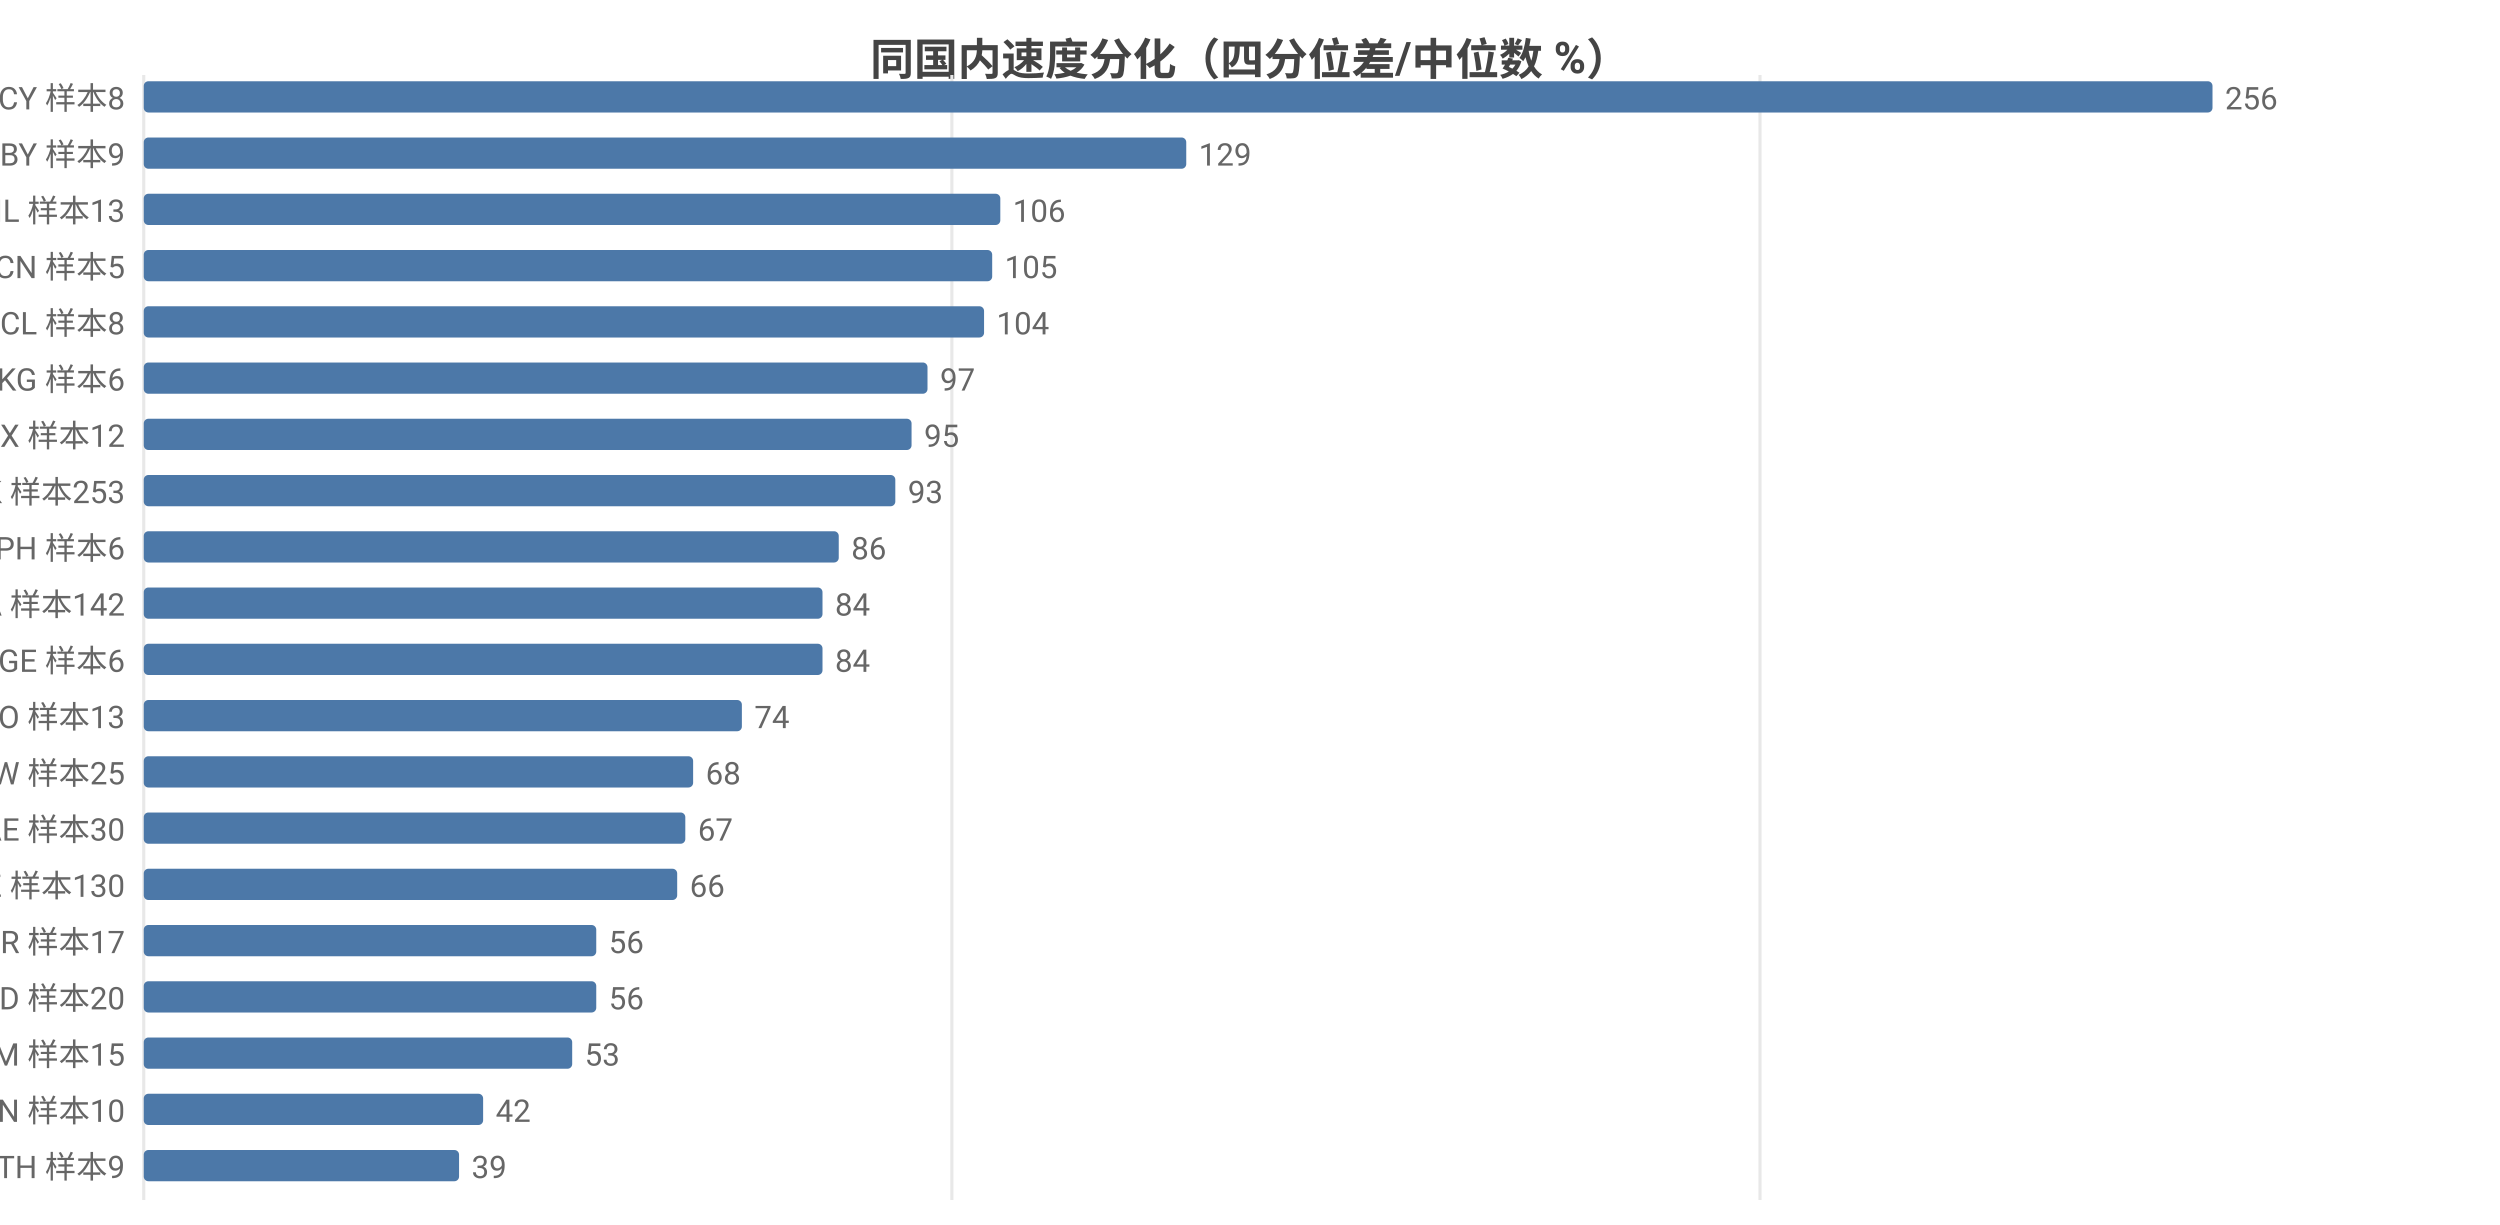
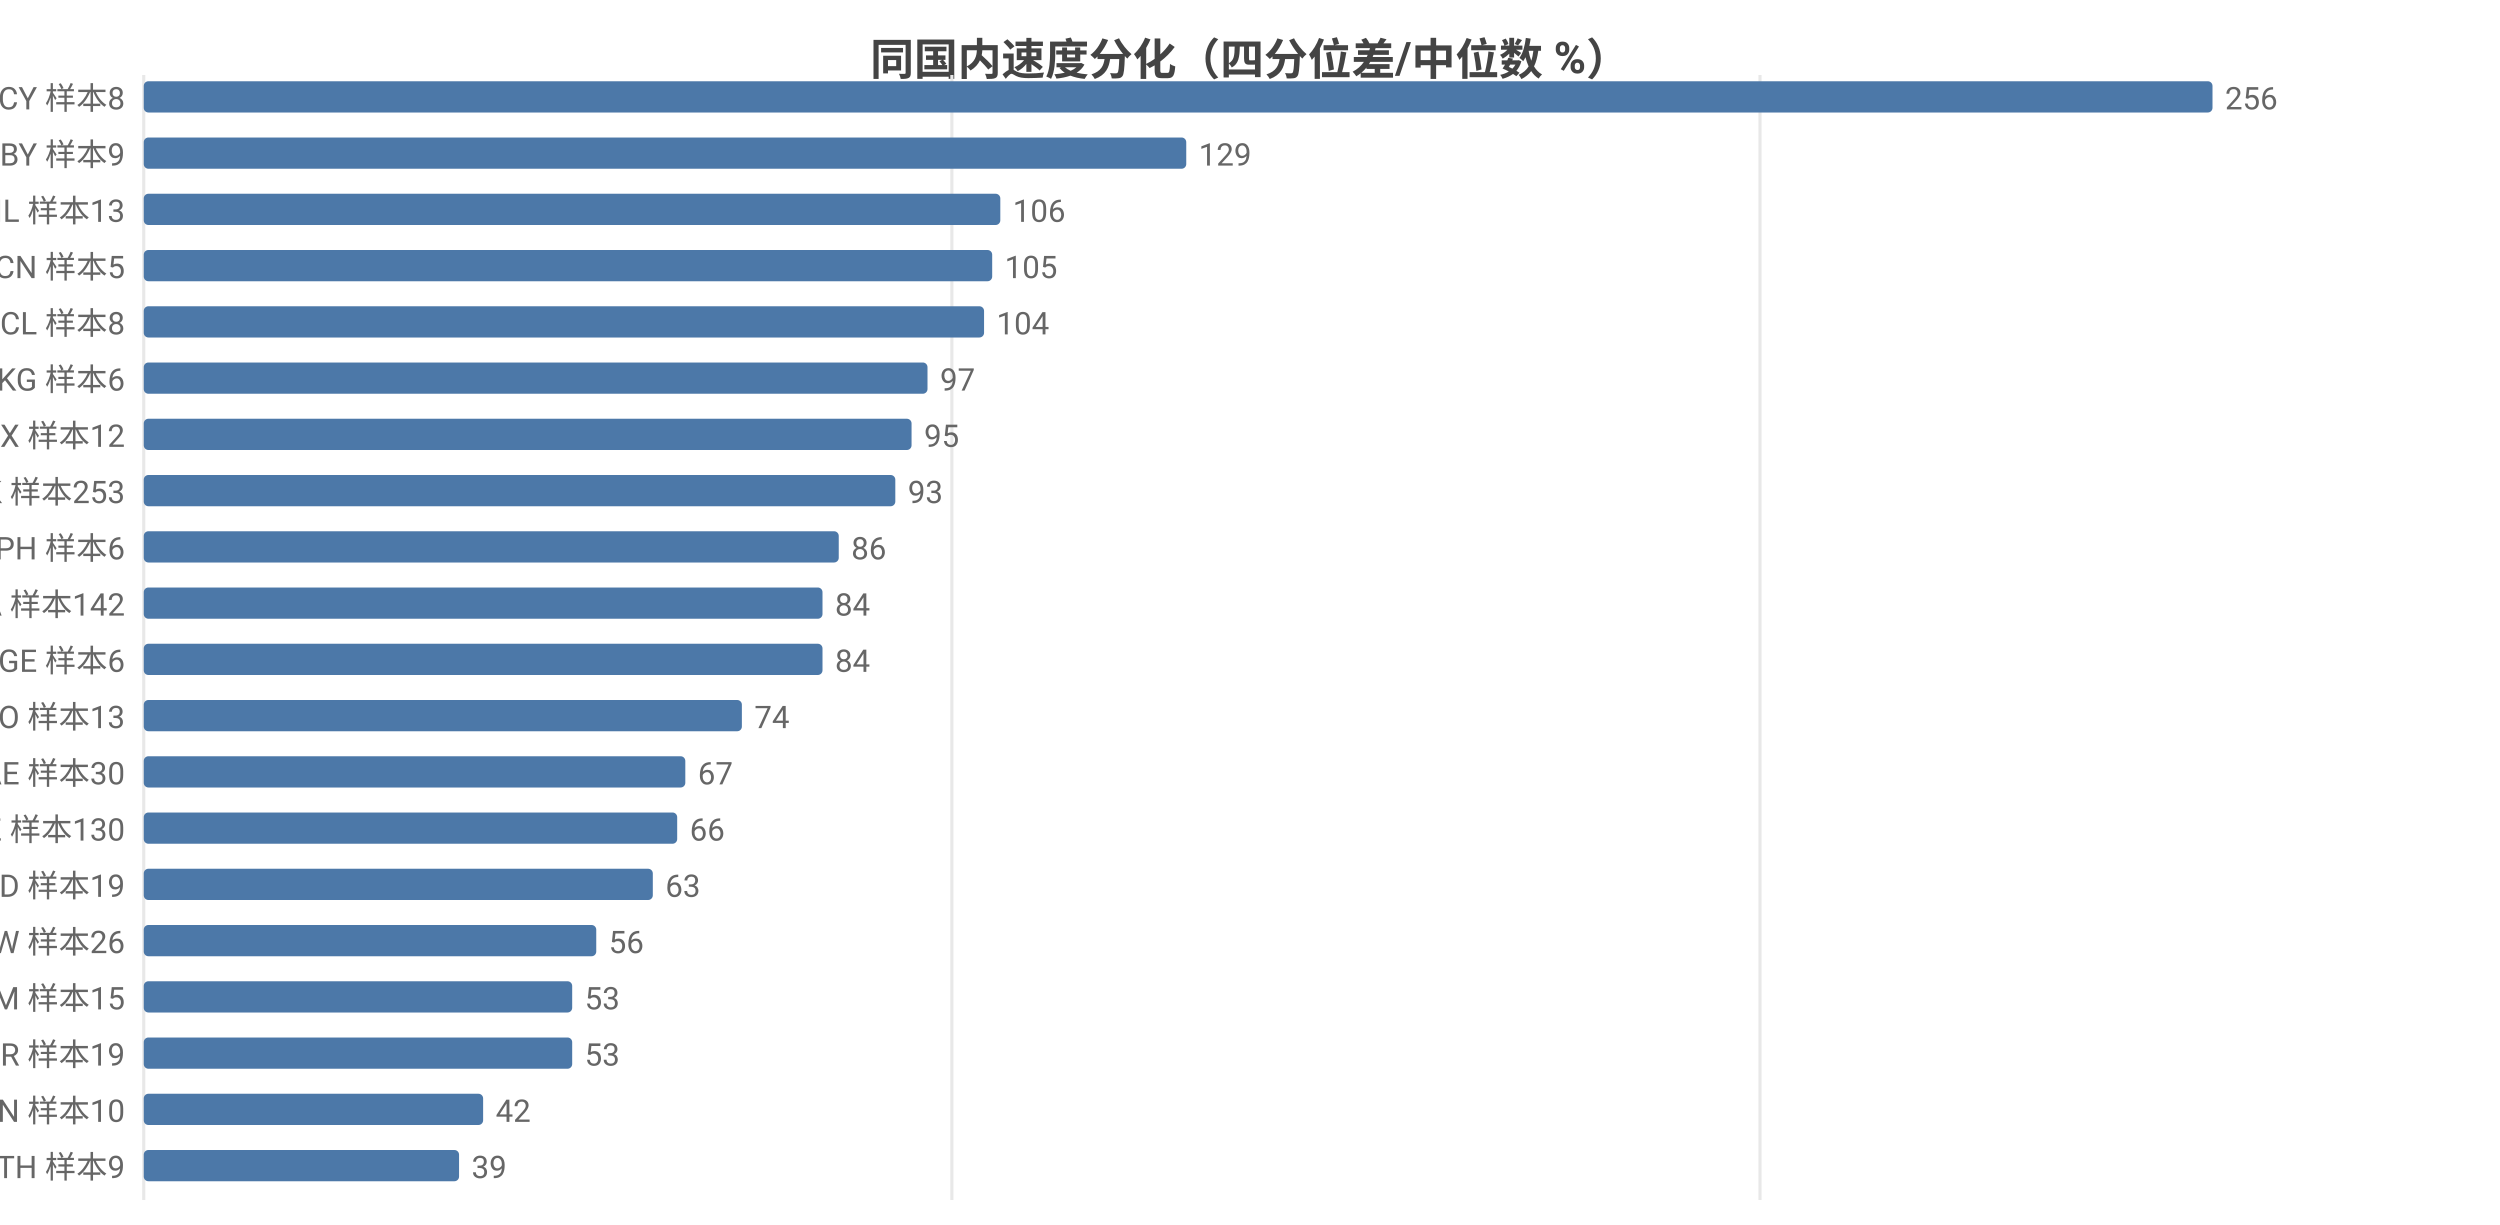
<svg xmlns="http://www.w3.org/2000/svg" width="800" height="392" viewBox="0 0 800 392">
  <rect width="800" height="392" fill="#ffffff" />
  <style>text{font-family:system-ui,-apple-system,'Segoe UI',Roboto,'PingFang SC','Microsoft YaHei','Noto Sans CJK SC',sans-serif}.g{stroke:#e8e8e8;stroke-width:1}.a{stroke:#999;stroke-width:1}.t{font-size:10px;fill:#666}.m{font-size:10px;text-anchor:middle;fill:#666}.e{font-size:10px;text-anchor:end;fill:#666}.l{font-size:11px;fill:#333}.tt{font-size:14px;font-weight:600;text-anchor:middle;fill:#444}.em{font-size:13px;text-anchor:middle;fill:#999}</style>
  <text class="tt" x="400.0" y="24">同国内速度分化（四分位差/中位数 %）</text>
  <line class="g" x1="46" y1="24" x2="46" y2="384" />
  <line class="g" x1="304.6" y1="24" x2="304.6" y2="384" />
  <line class="g" x1="563.2" y1="24" x2="563.2" y2="384" />
  <text class="e" x="40" y="35">CY 样本8</text>
  <rect x="46" y="26" width="662" height="10" fill="#4c78a8" rx="1.5" />
  <text class="t" x="712" y="35">256</text>
  <text class="e" x="40" y="53">BY 样本9</text>
  <rect x="46" y="44" width="333.6" height="10" fill="#4c78a8" rx="1.5" />
  <text class="t" x="383.6" y="53">129</text>
  <text class="e" x="40" y="71">IL 样本13</text>
  <rect x="46" y="62" width="274.1" height="10" fill="#4c78a8" rx="1.5" />
  <text class="t" x="324.1" y="71">106</text>
  <text class="e" x="40" y="89">CN 样本5</text>
  <rect x="46" y="80" width="271.5" height="10" fill="#4c78a8" rx="1.5" />
  <text class="t" x="321.5" y="89">105</text>
  <text class="e" x="40" y="107">CL 样本8</text>
  <rect x="46" y="98" width="268.9" height="10" fill="#4c78a8" rx="1.5" />
  <text class="t" x="318.9" y="107">104</text>
  <text class="e" x="40" y="125">KG 样本6</text>
  <rect x="46" y="116" width="250.8" height="10" fill="#4c78a8" rx="1.5" />
  <text class="t" x="300.8" y="125">97</text>
  <text class="e" x="40" y="143">MX 样本12</text>
  <rect x="46" y="134" width="245.7" height="10" fill="#4c78a8" rx="1.5" />
  <text class="t" x="295.7" y="143">95</text>
  <text class="e" x="40" y="161">HK 样本253</text>
  <rect x="46" y="152" width="240.5" height="10" fill="#4c78a8" rx="1.5" />
  <text class="t" x="290.5" y="161">93</text>
  <text class="e" x="40" y="179">PH 样本6</text>
  <rect x="46" y="170" width="222.4" height="10" fill="#4c78a8" rx="1.5" />
  <text class="t" x="272.4" y="179">86</text>
  <text class="e" x="40" y="197">CA 样本142</text>
  <rect x="46" y="188" width="217.2" height="10" fill="#4c78a8" rx="1.5" />
  <text class="t" x="267.2" y="197">84</text>
  <text class="e" x="40" y="215">GE 样本6</text>
  <rect x="46" y="206" width="217.2" height="10" fill="#4c78a8" rx="1.5" />
  <text class="t" x="267.2" y="215">84</text>
  <text class="e" x="40" y="233">NO 样本13</text>
  <rect x="46" y="224" width="191.4" height="10" fill="#4c78a8" rx="1.5" />
  <text class="t" x="241.4" y="233">74</text>
-   <text class="e" x="40" y="251">TW 样本25</text>
-   <rect x="46" y="242" width="175.8" height="10" fill="#4c78a8" rx="1.5" />
-   <text class="t" x="225.8" y="251">68</text>
-   <text class="e" x="40" y="269">AE 样本30</text>
-   <rect x="46" y="260" width="173.3" height="10" fill="#4c78a8" rx="1.5" />
-   <text class="t" x="223.3" y="269">67</text>
-   <text class="e" x="40" y="287">KZ 样本130</text>
-   <rect x="46" y="278" width="170.7" height="10" fill="#4c78a8" rx="1.5" />
-   <text class="t" x="220.7" y="287">66</text>
-   <text class="e" x="40" y="305">BR 样本17</text>
+   <text class="e" x="40" y="251">AE 样本30</text>
+   <rect x="46" y="242" width="173.3" height="10" fill="#4c78a8" rx="1.5" />
+   <text class="t" x="223.3" y="251">67</text>
+   <text class="e" x="40" y="269">KZ 样本130</text>
+   <rect x="46" y="260" width="170.7" height="10" fill="#4c78a8" rx="1.5" />
+   <text class="t" x="220.7" y="269">66</text>
+   <text class="e" x="40" y="287">MD 样本19</text>
+   <rect x="46" y="278" width="162.9" height="10" fill="#4c78a8" rx="1.5" />
+   <text class="t" x="212.9" y="287">63</text>
+   <text class="e" x="40" y="305">TW 样本26</text>
  <rect x="46" y="296" width="144.8" height="10" fill="#4c78a8" rx="1.5" />
  <text class="t" x="194.8" y="305">56</text>
-   <text class="e" x="40" y="323">MD 样本20</text>
-   <rect x="46" y="314" width="144.8" height="10" fill="#4c78a8" rx="1.5" />
-   <text class="t" x="194.8" y="323">56</text>
-   <text class="e" x="40" y="341">AM 样本15</text>
+   <text class="e" x="40" y="323">AM 样本15</text>
+   <rect x="46" y="314" width="137.1" height="10" fill="#4c78a8" rx="1.5" />
+   <text class="t" x="187.1" y="323">53</text>
+   <text class="e" x="40" y="341">BR 样本19</text>
  <rect x="46" y="332" width="137.1" height="10" fill="#4c78a8" rx="1.5" />
  <text class="t" x="187.1" y="341">53</text>
  <text class="e" x="40" y="359">VN 样本10</text>
  <rect x="46" y="350" width="108.6" height="10" fill="#4c78a8" rx="1.5" />
  <text class="t" x="158.6" y="359">42</text>
  <text class="e" x="40" y="377">TH 样本9</text>
  <rect x="46" y="368" width="100.9" height="10" fill="#4c78a8" rx="1.5" />
  <text class="t" x="150.9" y="377">39</text>
</svg>
